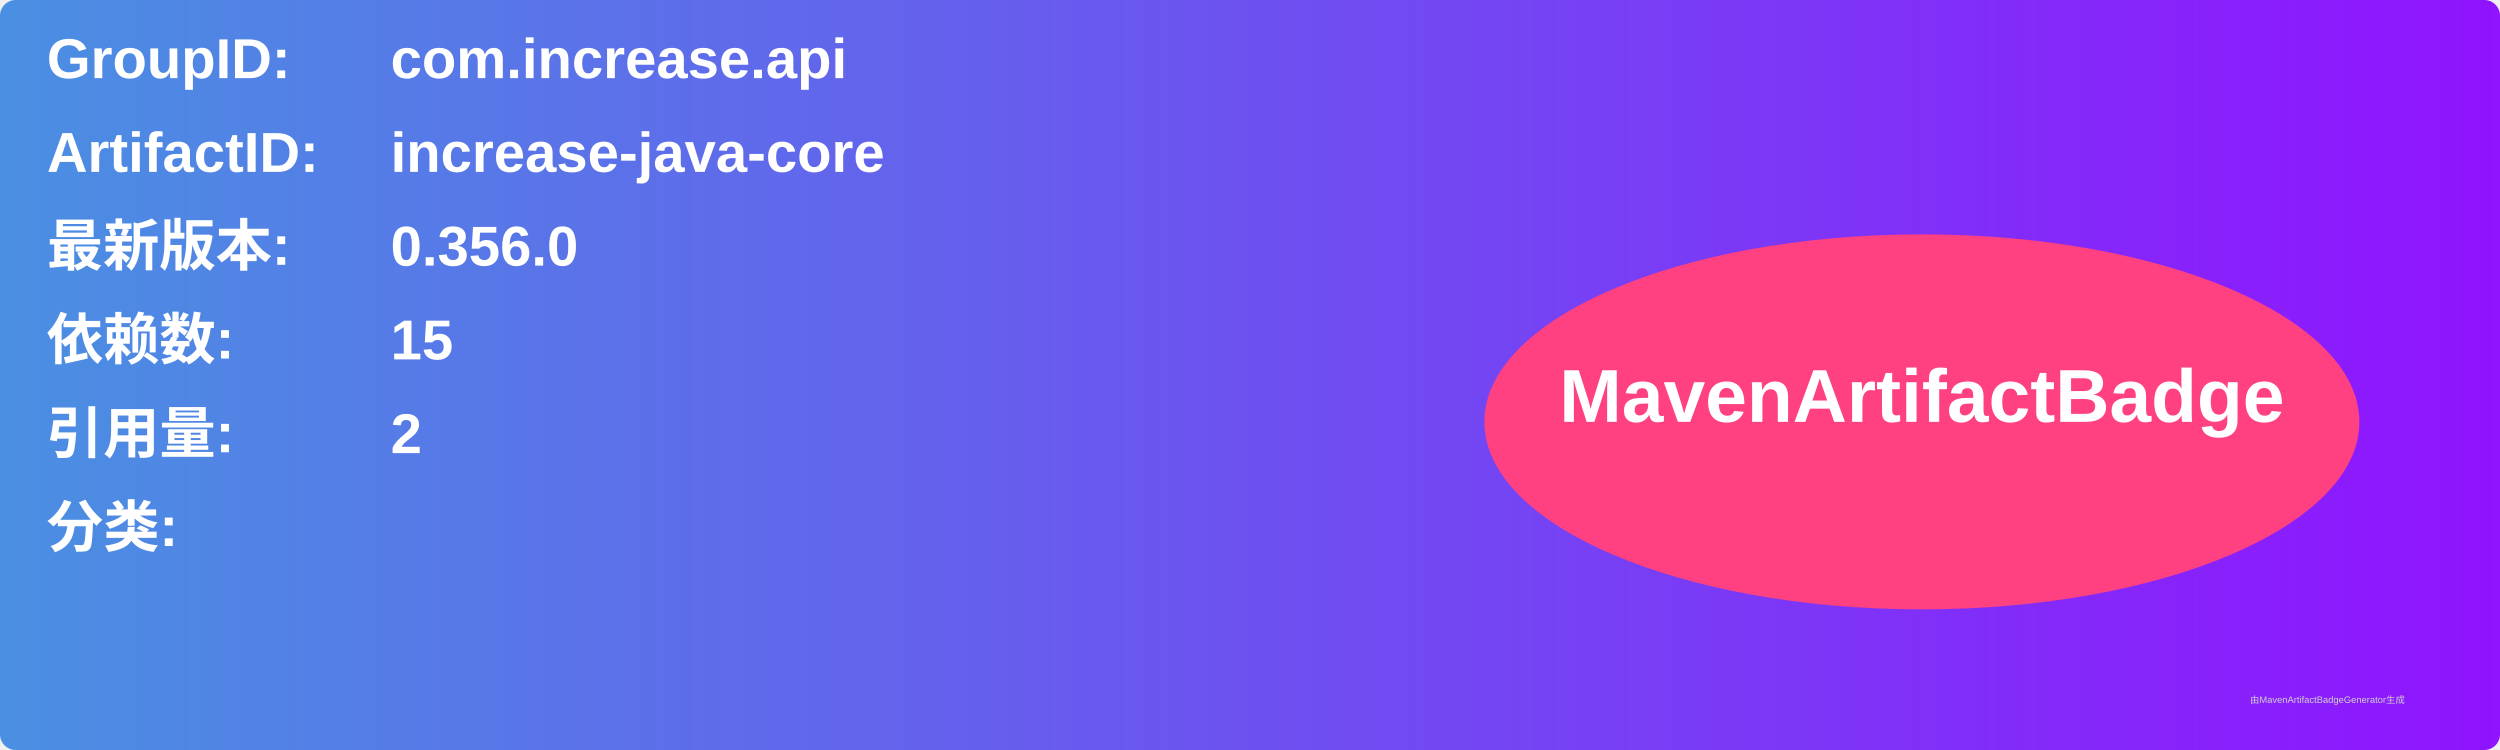
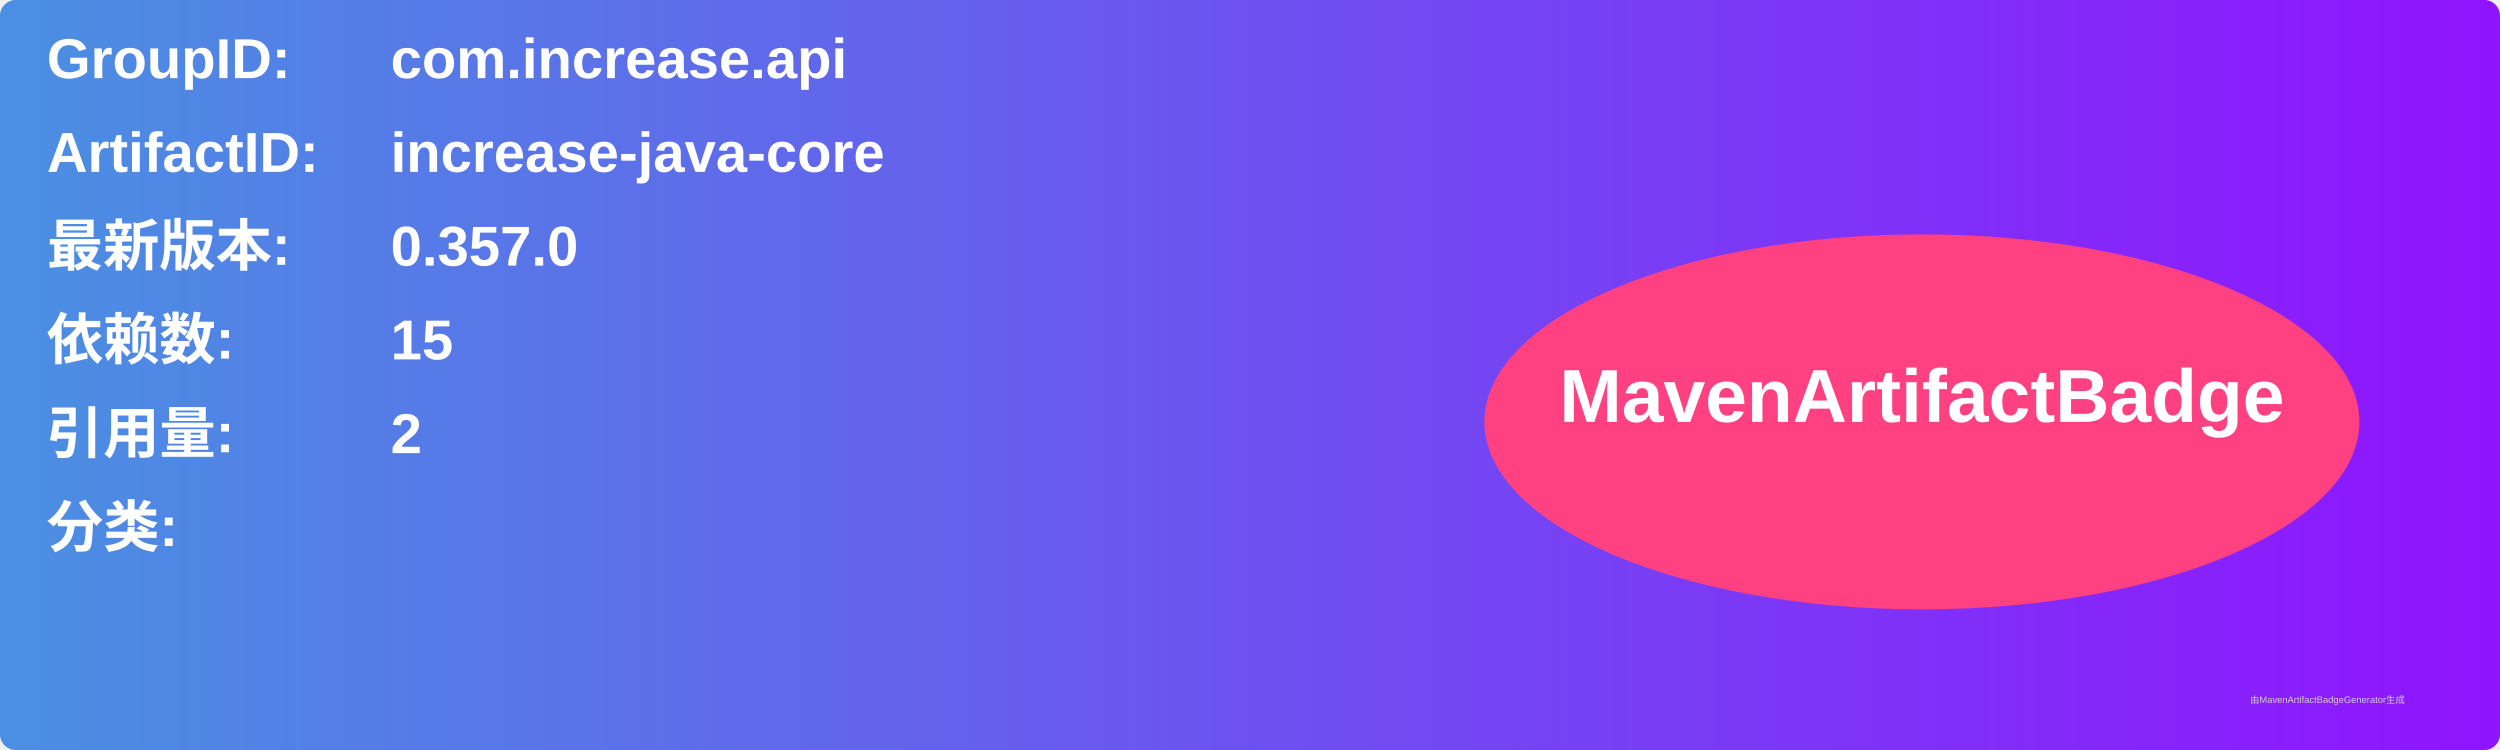
<svg xmlns="http://www.w3.org/2000/svg" width="800" height="240" viewBox="0 0 800 240">
  <linearGradient id="grad" x1="0%" y1="0%" x2="100%" y2="0%">
    <stop offset="0%" stop-color="#4a90e2" />
    <stop offset="100%" stop-color="#9013fe" />
  </linearGradient>
  <rect width="100%" height="100%" rx="5" ry="5" fill="url(#grad)" />
  <g transform="translate(15, 15)">
    <text x="0" y="10" font-family="Arial" font-size="18" fill="white" font-weight="bold" width="260">GroupID:</text>
    <text x="110" y="10" font-family="Arial" font-size="18" fill="white" font-weight="bold" width="460">com.increase.api</text>
    <text x="0" y="40" font-family="Arial" font-size="18" fill="white" font-weight="bold" width="260">ArtifactID:</text>
    <text x="110" y="40" font-family="Arial" font-size="18" fill="white" font-weight="bold" width="460">increase-java-core</text>
    <text x="0" y="70" font-family="Arial" font-size="18" fill="white" font-weight="bold">最新版本:</text>
    <text x="110" y="70" font-family="Arial" font-size="18" fill="white" font-weight="bold">
-       <tspan font-weight="bold">0.356.0</tspan>
+       <tspan font-weight="bold">0.357.0</tspan>
    </text>
    <text x="0" y="100" font-family="Arial" font-size="18" fill="white" font-weight="bold">依赖数: </text>
    <text x="110" y="100" font-family="Arial" font-size="18" fill="white">
      <tspan font-weight="bold">15</tspan>
    </text>
    <text x="0" y="130" font-family="Arial" font-size="18" fill="white" font-weight="bold">引用量: </text>
    <text x="110" y="130" font-family="Arial" font-size="18" fill="white">
      <tspan font-weight="bold">2</tspan>
    </text>
    <text x="0" y="160" font-family="Arial" font-size="18" fill="white" font-weight="bold">分类:</text>
    <text x="10" y="190" font-family="Arial" font-size="10" fill="white">
      <tspan font-weight="bold" />
    </text>
    <ellipse cx="600" cy="120" rx="140" ry="60" fill="#ff4081" />
    <text x="600" y="120" text-anchor="middle" font-family="Arial" font-size="24" fill="white" font-weight="bold">MavenArtifactBadge</text>
  </g>
  <text x="720" y="225" font-family="Arial" font-size="3" fill="#d0d0d0">由MavenArtifactBadgeGenerator生成</text>
</svg>
